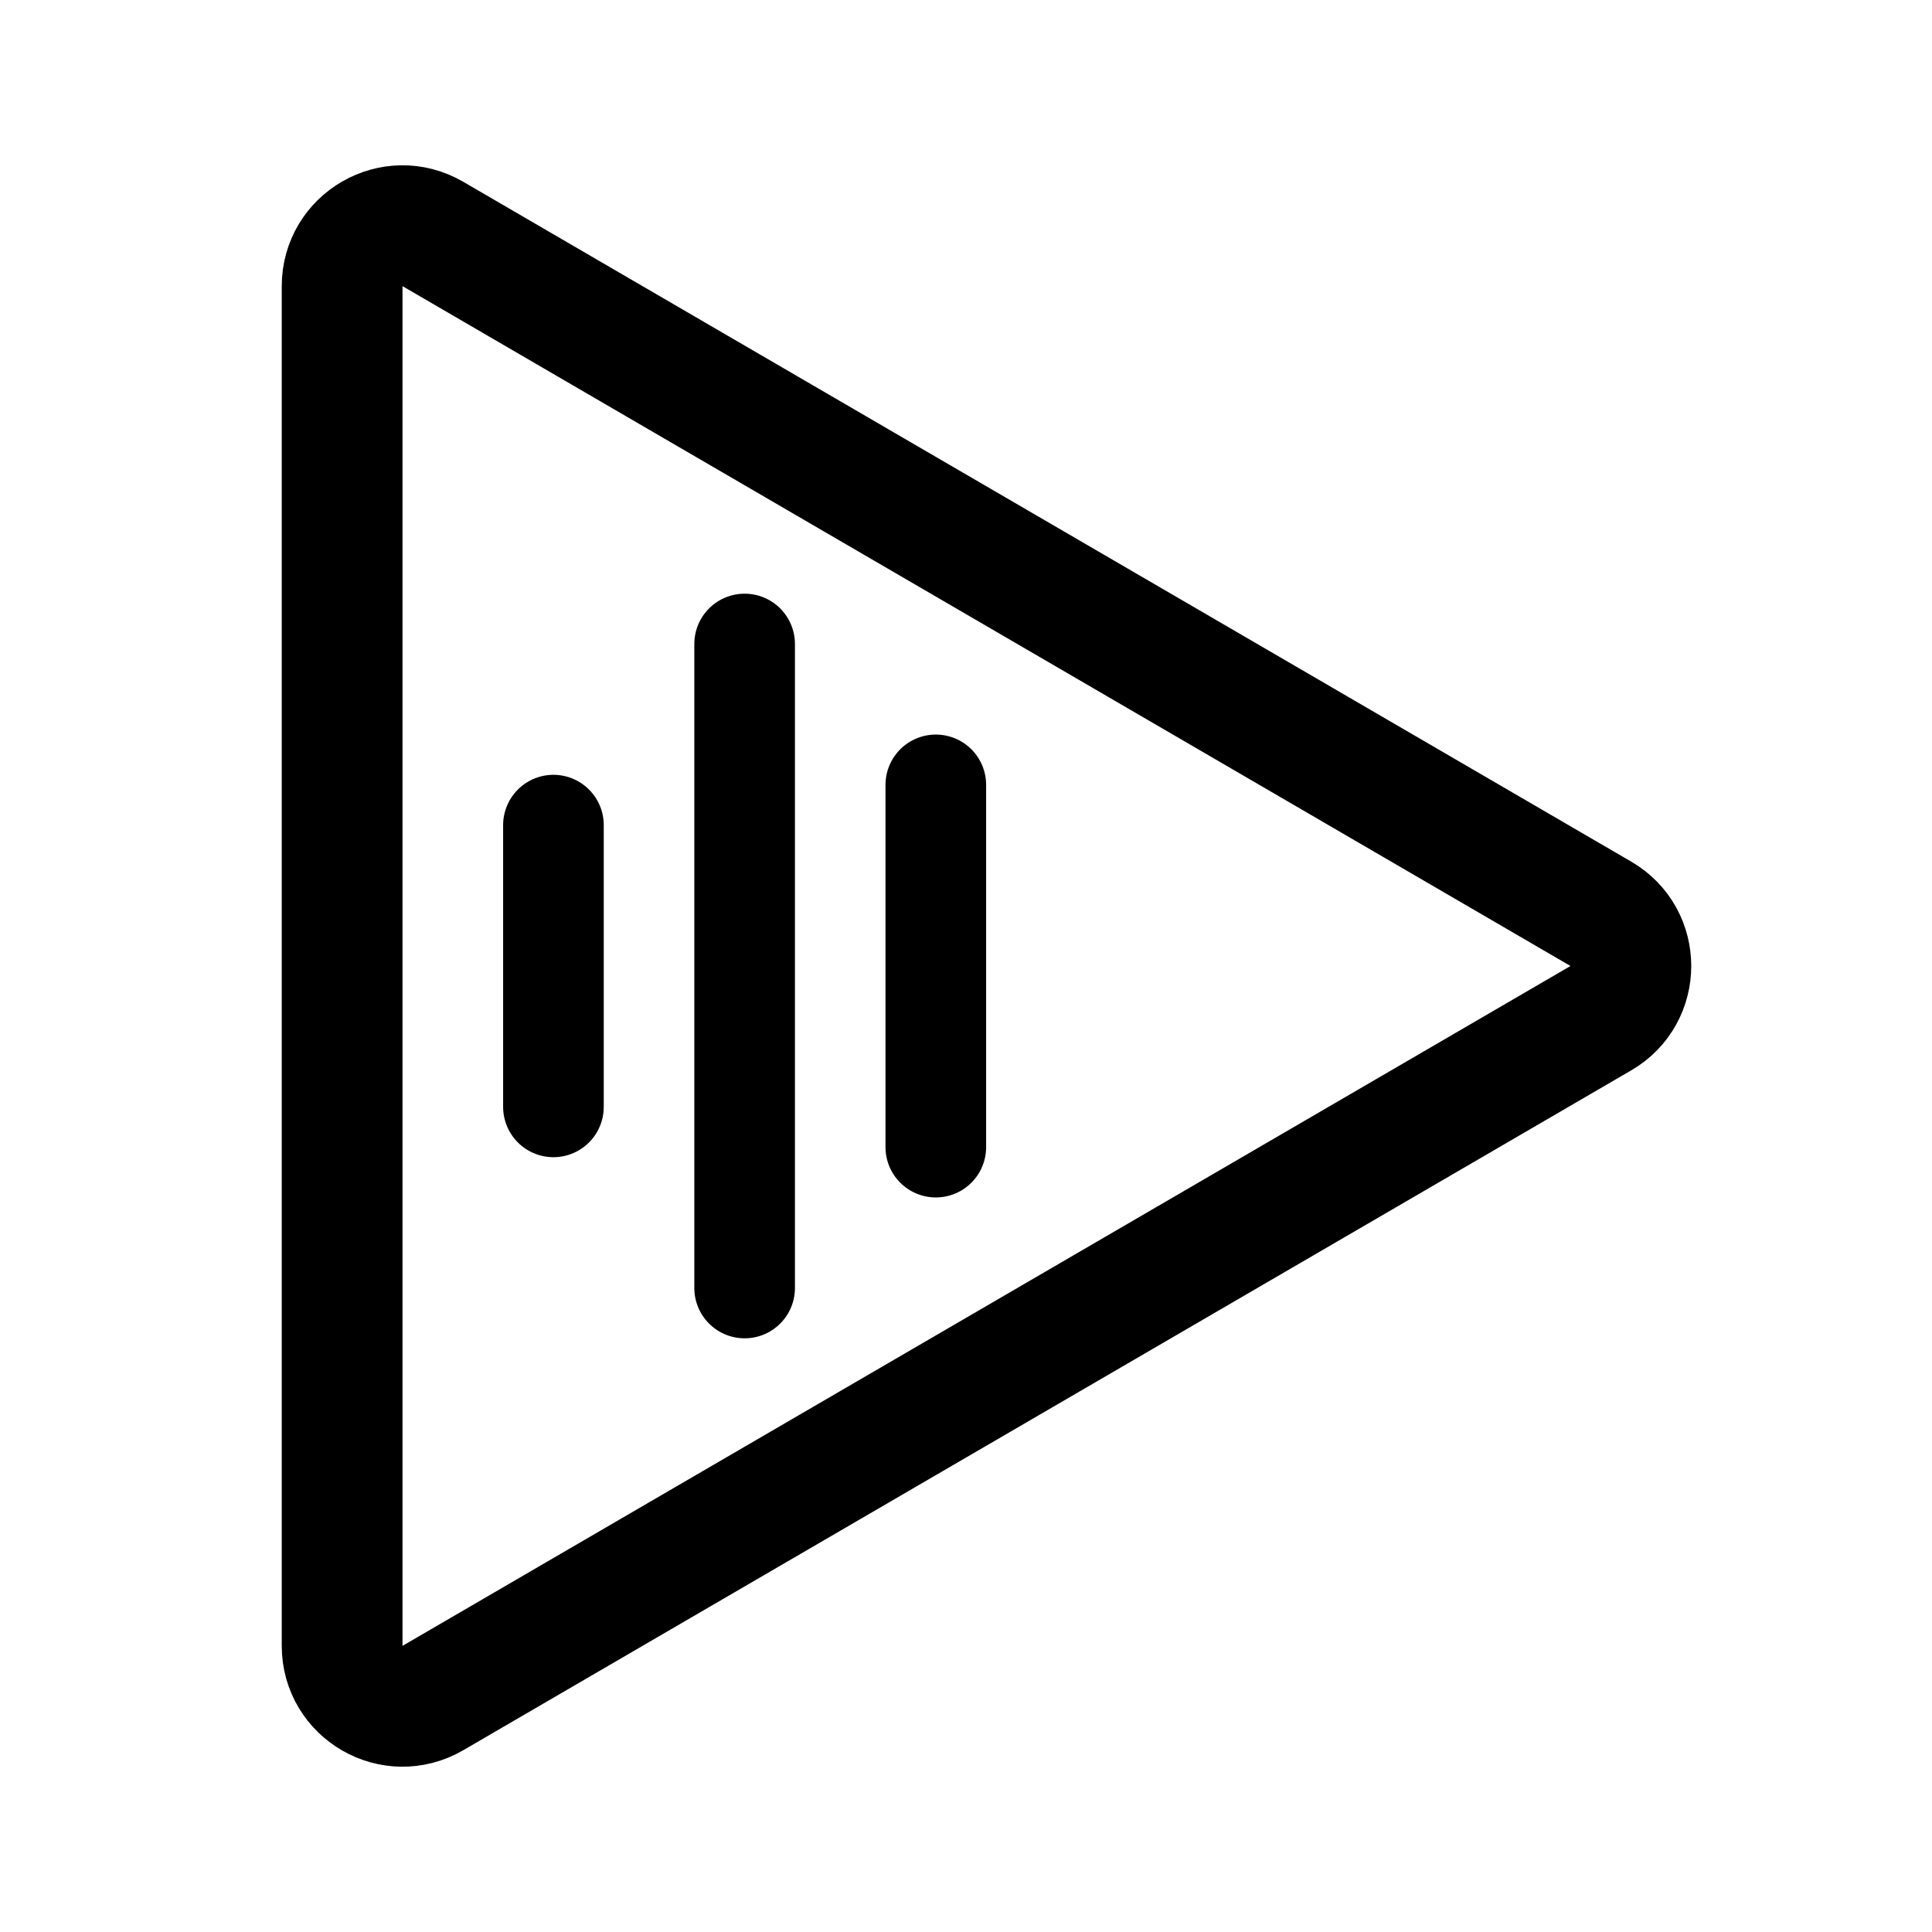
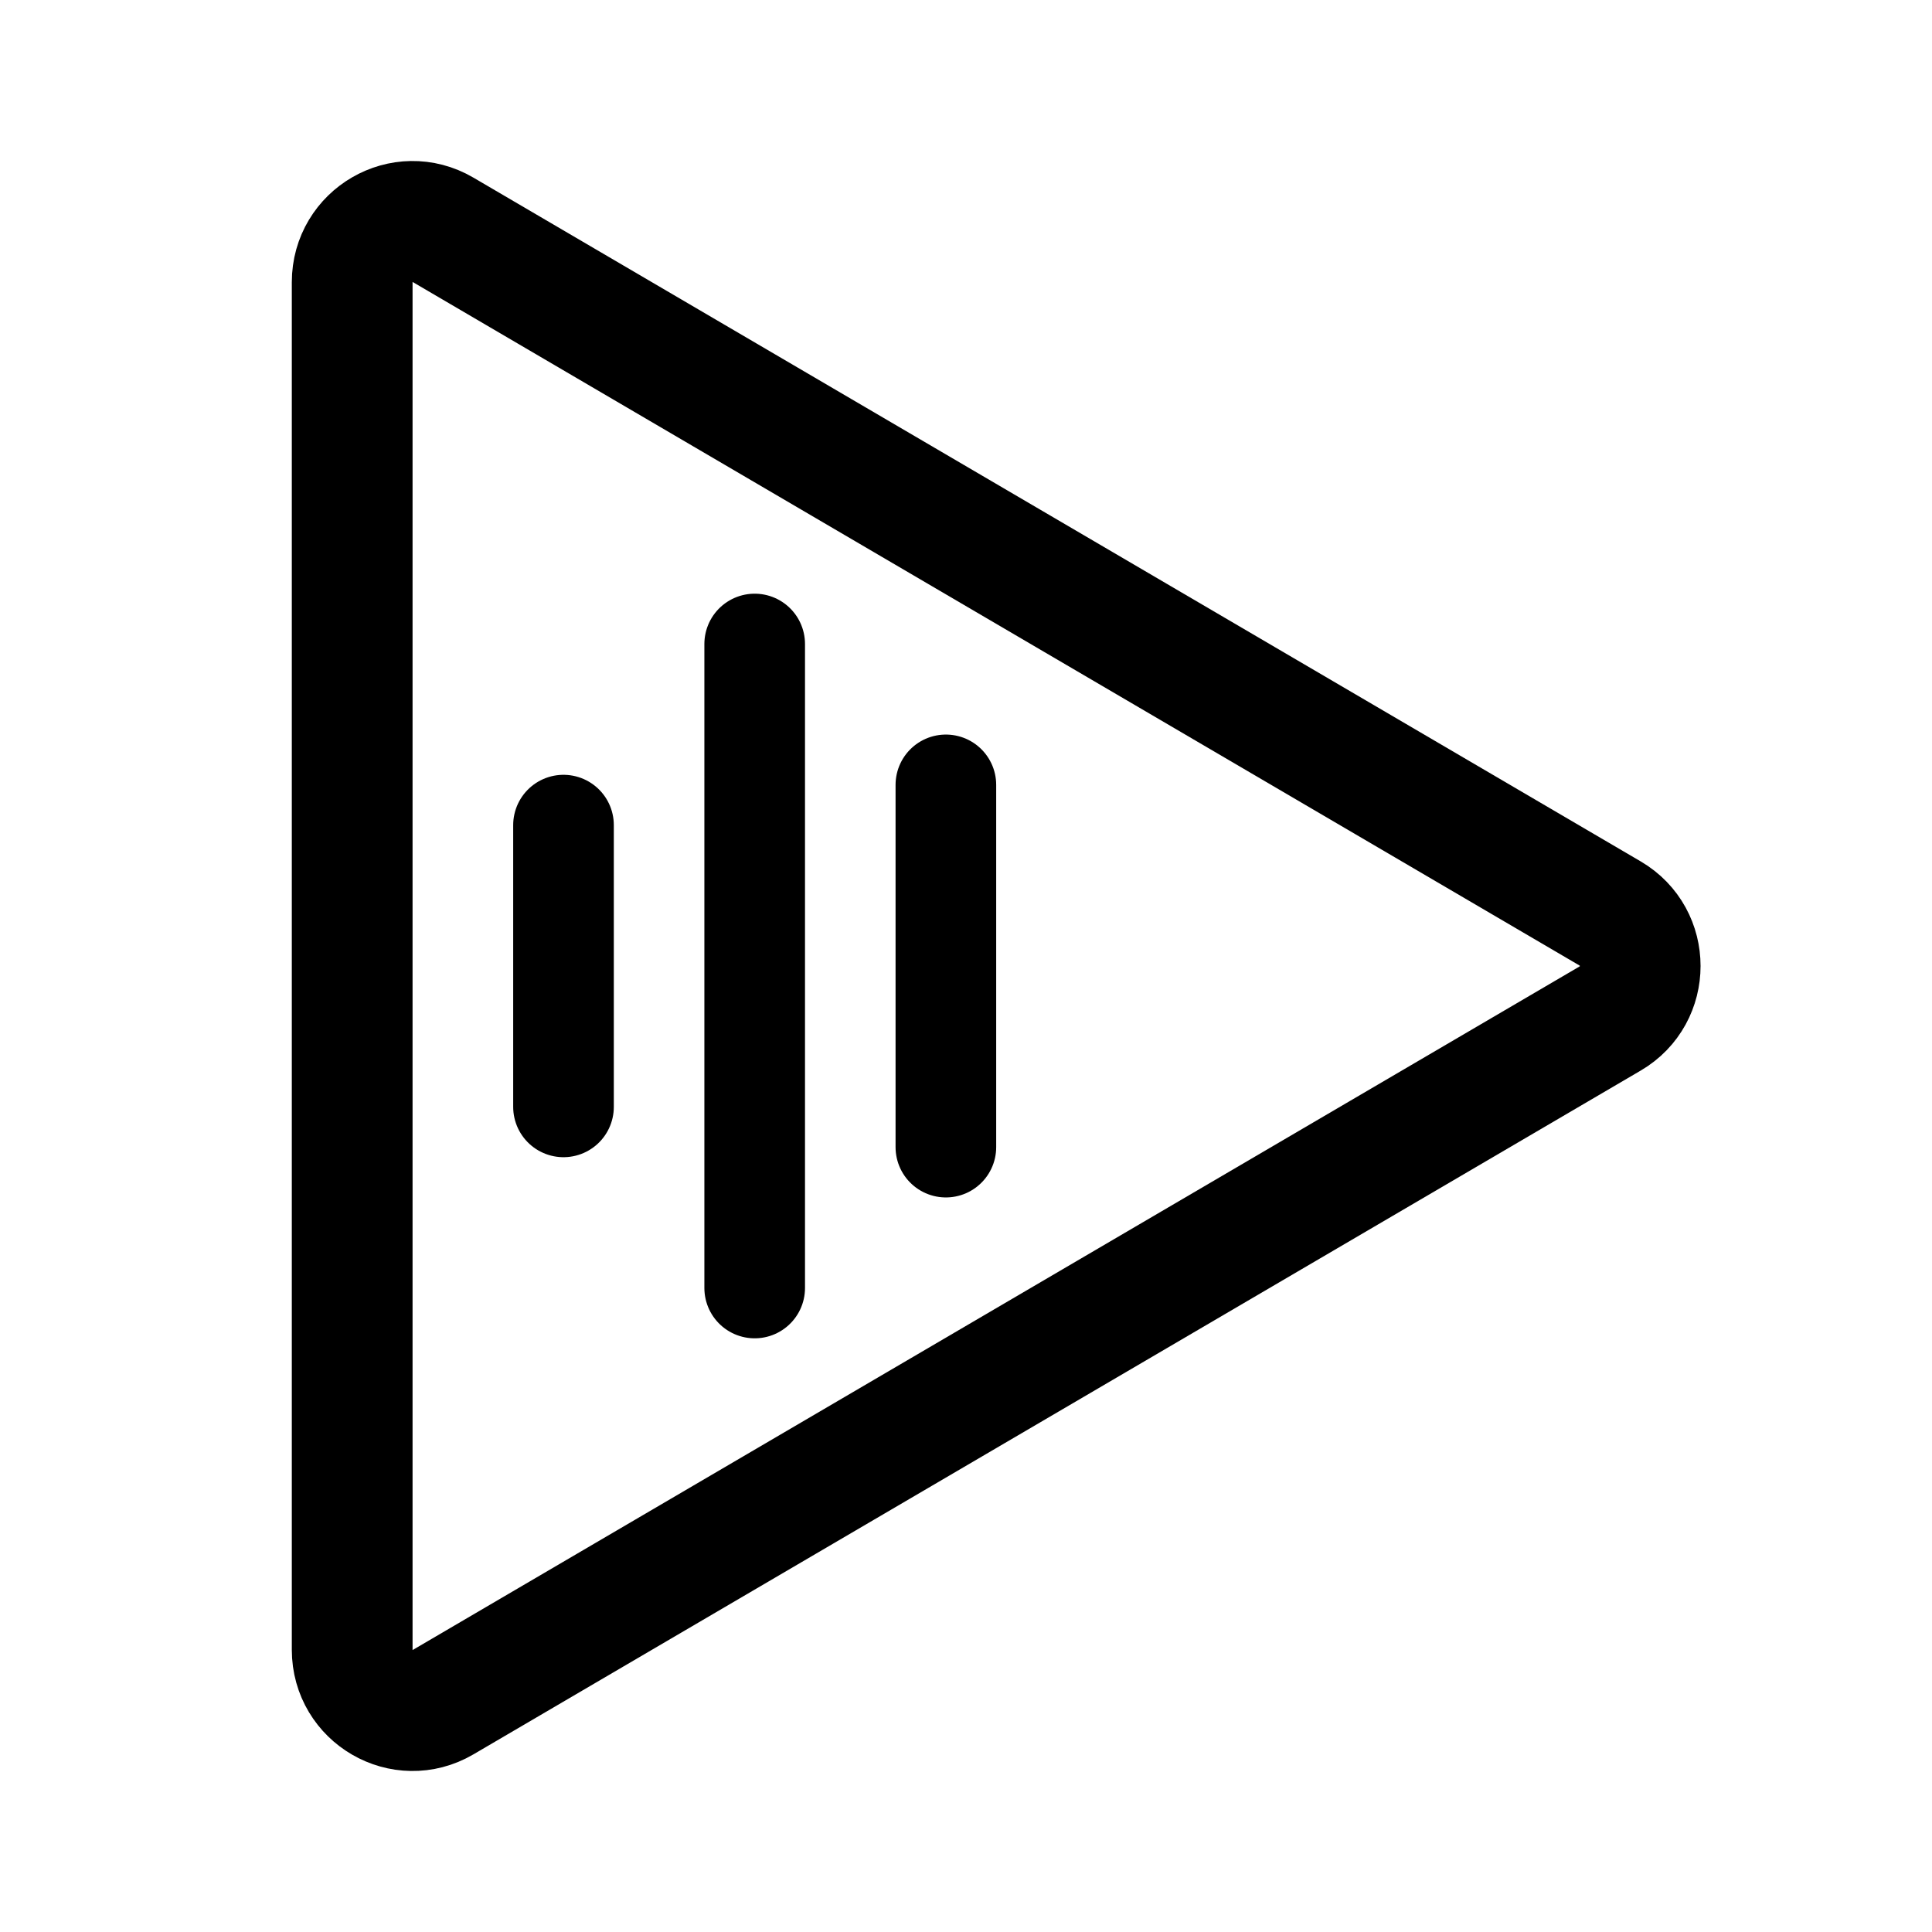
<svg xmlns="http://www.w3.org/2000/svg" width="192" height="192" fill="none">
-   <path stroke="#000" stroke-linecap="round" stroke-linejoin="round" stroke-width="12" d="M34 28.435c0-4.628 5.019-7.514 9.018-5.185l116.074 67.564c3.975 2.315 3.975 8.057 0 10.371L43.018 168.75c-4 2.329-9.018-.557-9.018-5.185z" />
-   <path stroke="#000" stroke-linecap="round" stroke-linejoin="round" stroke-width="10" d="M93 78v36M55 82v28m19-46v64" />
+   <path d="M35 28.044c0-4.655 5.016-7.558 9.013-5.215L160.02 90.784c3.973 2.328 3.973 8.104 0 10.431L44.013 169.171c-3.998 2.343-9.013-.56-9.013-5.215V28.044Z" stroke-width="12" stroke-linecap="round" stroke-linejoin="round" stroke="#000" />
+   <path d="M94 78v36M56 82v28m19-46v64" stroke-width="10" stroke-linecap="round" stroke-linejoin="round" stroke="#000" />
</svg>
